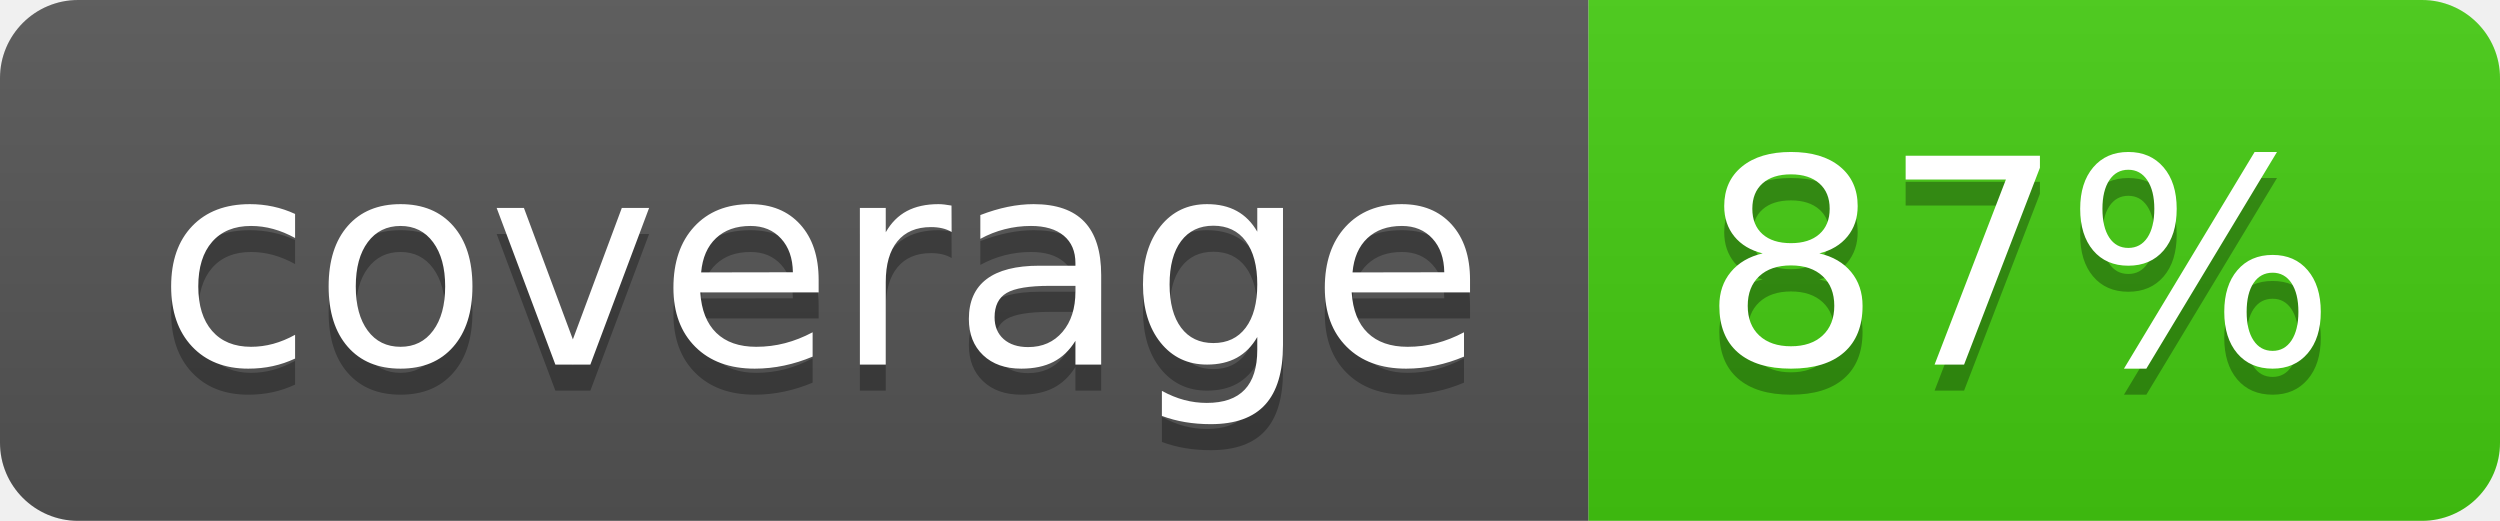
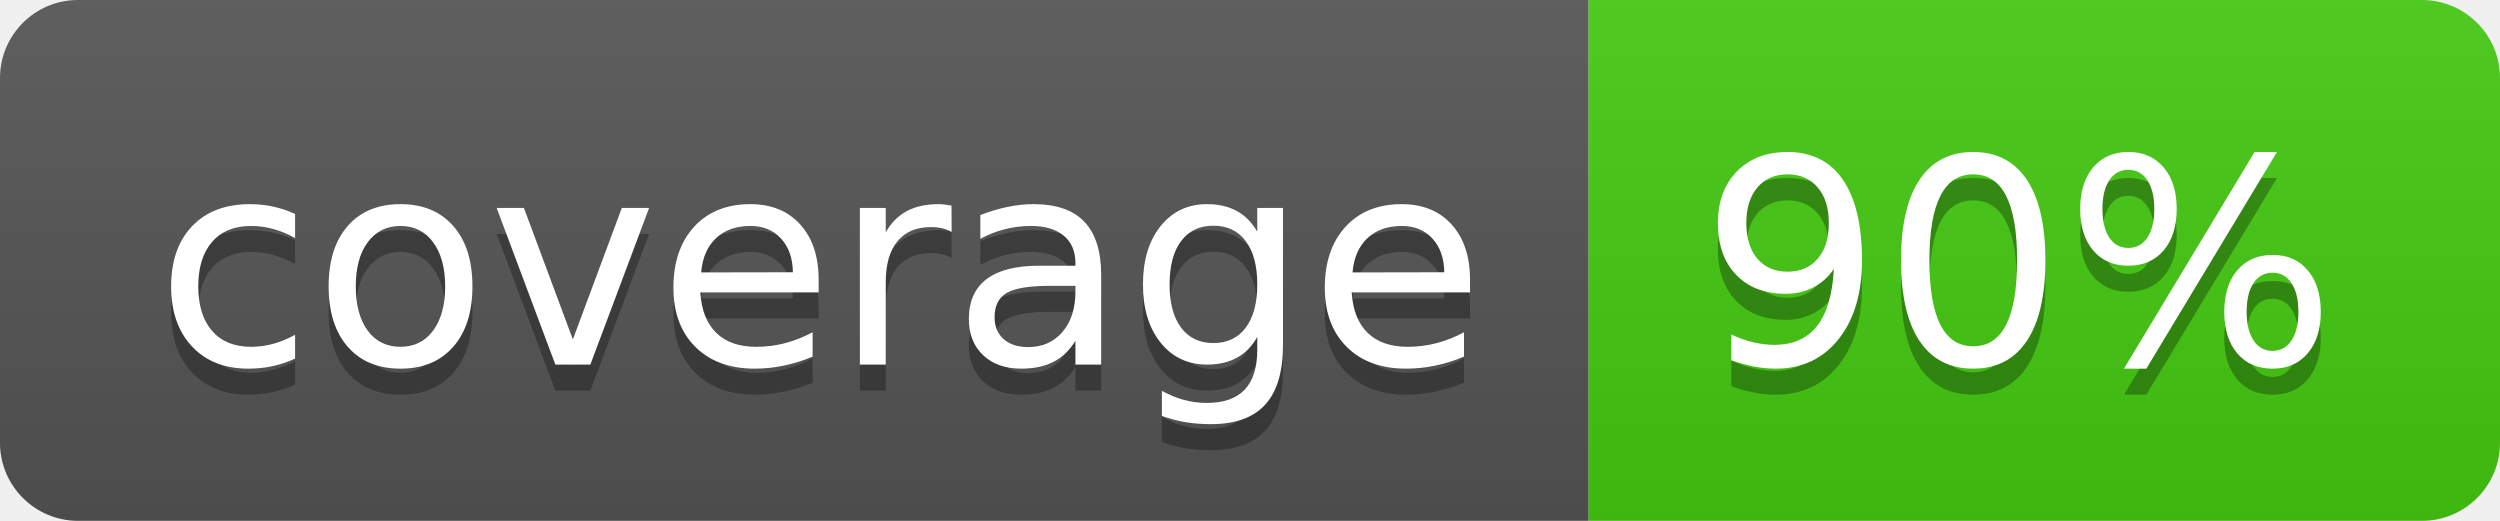
- <svg xmlns="http://www.w3.org/2000/svg" width="96" height="20" role="img" aria-label="coverage: 87%">
+ <svg xmlns="http://www.w3.org/2000/svg" width="96" height="20" role="img" aria-label="coverage: 90%">
  <linearGradient id="s" x2="0" y2="100%">
    <stop offset="0" stop-color="#bbb" stop-opacity=".1" />
    <stop offset="1" stop-opacity=".1" />
  </linearGradient>
  <clipPath id="r">
    <rect width="96" height="20" rx="3" fill="#fff" />
  </clipPath>
  <g clip-path="url(#r)">
    <rect width="61" height="20" fill="#555" />
    <rect x="61" width="35" height="20" fill="#4c1" />
    <rect width="96" height="20" fill="url(#s)" />
  </g>
  <g fill="#fff" text-anchor="middle" font-family="Verdana,Geneva,DejaVu Sans,sans-serif" text-rendering="geometricPrecision" font-size="110">
    <text aria-hidden="true" x="315" y="150" fill="#010101" fill-opacity=".3" transform="scale(.1)" textLength="510">coverage</text>
    <text x="315" y="140" transform="scale(.1)" fill="#fff" textLength="510">coverage</text>
-     <text aria-hidden="true" x="775" y="150" fill="#010101" fill-opacity=".3" transform="scale(.1)" textLength="250">87%</text>
-     <text x="775" y="140" transform="scale(.1)" fill="#fff" textLength="250">87%</text>
+     <text aria-hidden="true" x="775" y="150" fill="#010101" fill-opacity=".3" transform="scale(.1)" textLength="250">90%</text>
+     <text x="775" y="140" transform="scale(.1)" fill="#fff" textLength="250">90%</text>
  </g>
</svg>
